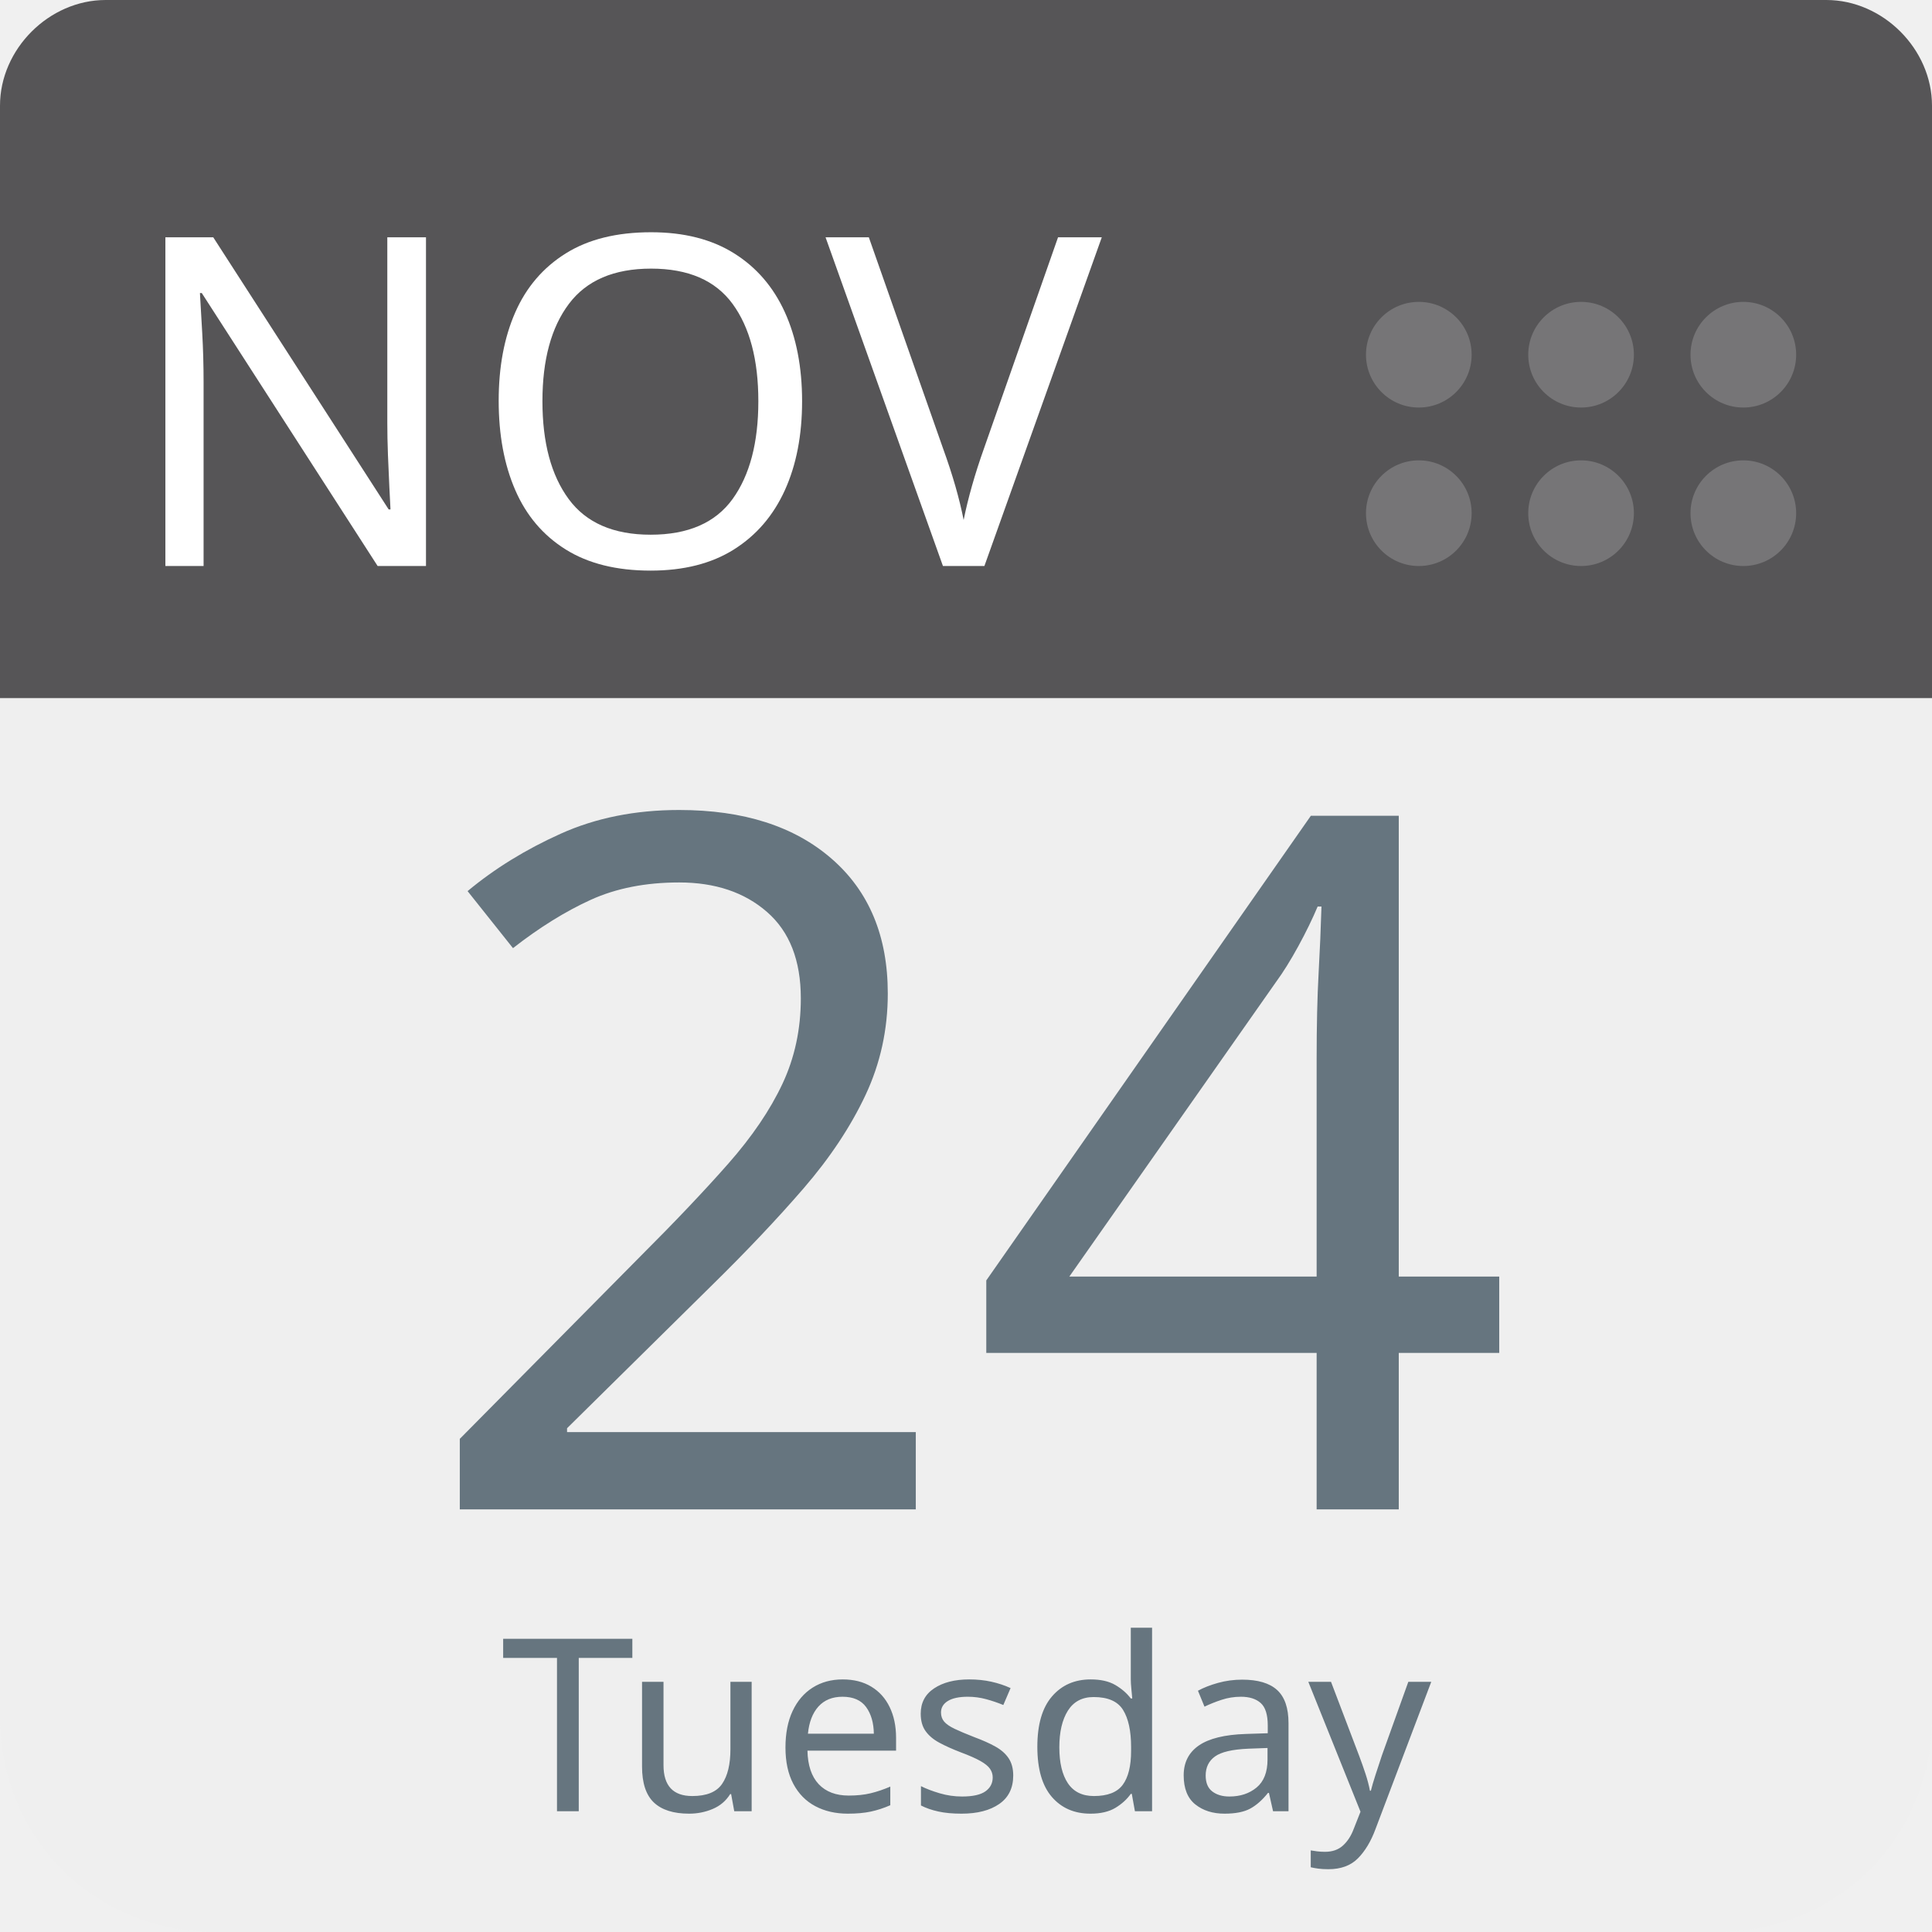
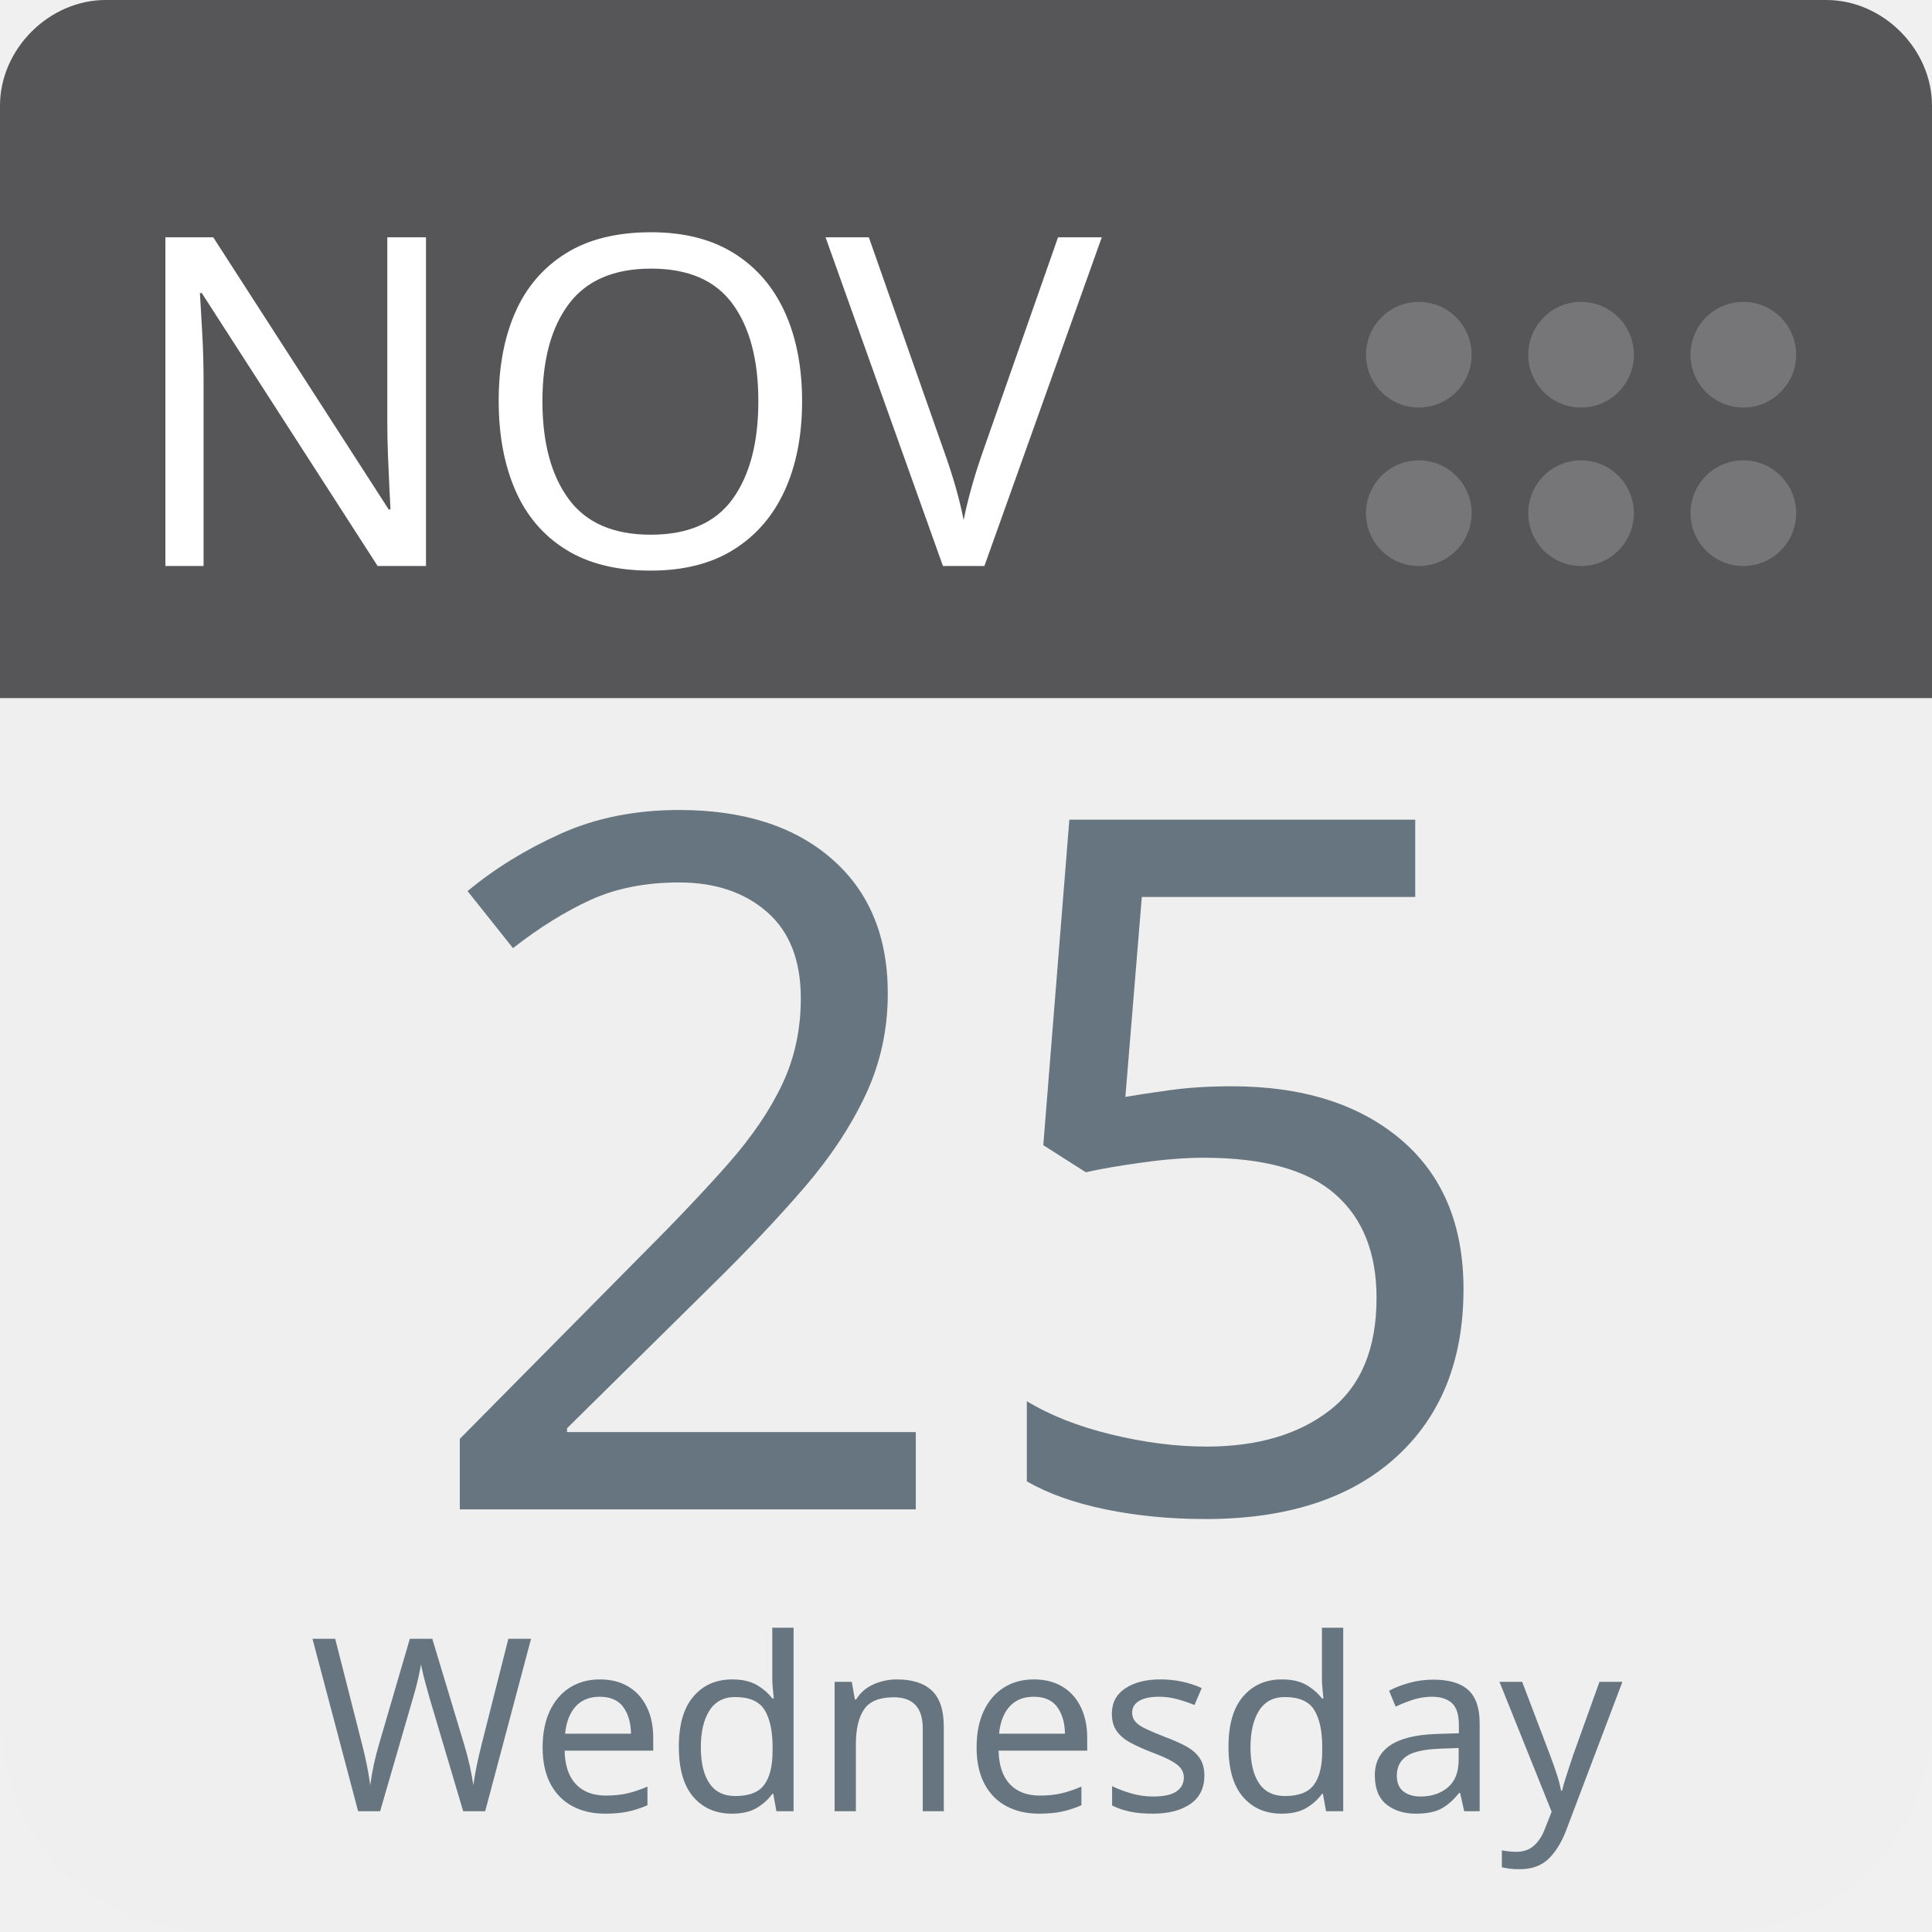
<svg xmlns="http://www.w3.org/2000/svg" aria-label="Calendar" role="img" viewBox="0 0 512 512" width="100%" height="100%" style="cursor: default">
      null
      <path d="m512,455c0,32 -25,57 -57,57l-398,0c-32,0 -57,-25 -57,-57l0,-327c0,-31 25,-57 57,-57l398,0c32,0 57,26 57,57l0,327z" fill="#efefef" />
  <path d="m484,0l-47,0l-409,0c-15,0 -28,13 -28,28l0,157l512,0l0,-157c0,-15 -13,-28 -28,-28z" fill="#565557" />
  <g fill="#767577">
    <circle cx="462" cy="136" r="14" />
    <circle cx="462" cy="94" r="14" />
    <circle cx="419" cy="136" r="14" />
    <circle cx="419" cy="94" r="14" />
    <circle cx="376" cy="136" r="14" />
    <circle cx="376" cy="94" r="14" />
  </g>
  <text id="month" x="32" y="150" fill="#fff" font-family="-apple-system, BlinkMacSystemFont, 'Noto Sans', 'Noto Sans CJK SC', 'Microsoft YaHei', sans-serif, 'Segoe UI', Roboto, 'Helvetica Neue', Arial" font-size="122px" style="text-anchor: left">NOV</text>
-   <text id="day" x="256" y="400" fill="#66757f" font-family="-apple-system, BlinkMacSystemFont, 'Noto Sans', 'Noto Sans CJK SC', 'Microsoft YaHei', sans-serif, 'Segoe UI', Roboto, 'Helvetica Neue', Arial" font-size="256px" style="text-anchor: middle">24</text>
-   <text id="weekday" x="256" y="480" fill="#66757f" font-family="-apple-system, BlinkMacSystemFont, 'Noto Sans', 'Noto Sans CJK SC', 'Microsoft YaHei', sans-serif, 'Segoe UI', Roboto, 'Helvetica Neue', Arial" font-size="64px" style="text-anchor: middle">Tuesday</text>
+   <text id="day" x="256" y="400" fill="#66757f" font-family="-apple-system, BlinkMacSystemFont, 'Noto Sans', 'Noto Sans CJK SC', 'Microsoft YaHei', sans-serif, 'Segoe UI', Roboto, 'Helvetica Neue', Arial" font-size="256px" style="text-anchor: middle">25</text>
+   <text id="weekday" x="256" y="480" fill="#66757f" font-family="-apple-system, BlinkMacSystemFont, 'Noto Sans', 'Noto Sans CJK SC', 'Microsoft YaHei', sans-serif, 'Segoe UI', Roboto, 'Helvetica Neue', Arial" font-size="64px" style="text-anchor: middle">Wednesday</text>
      null
    </svg>
